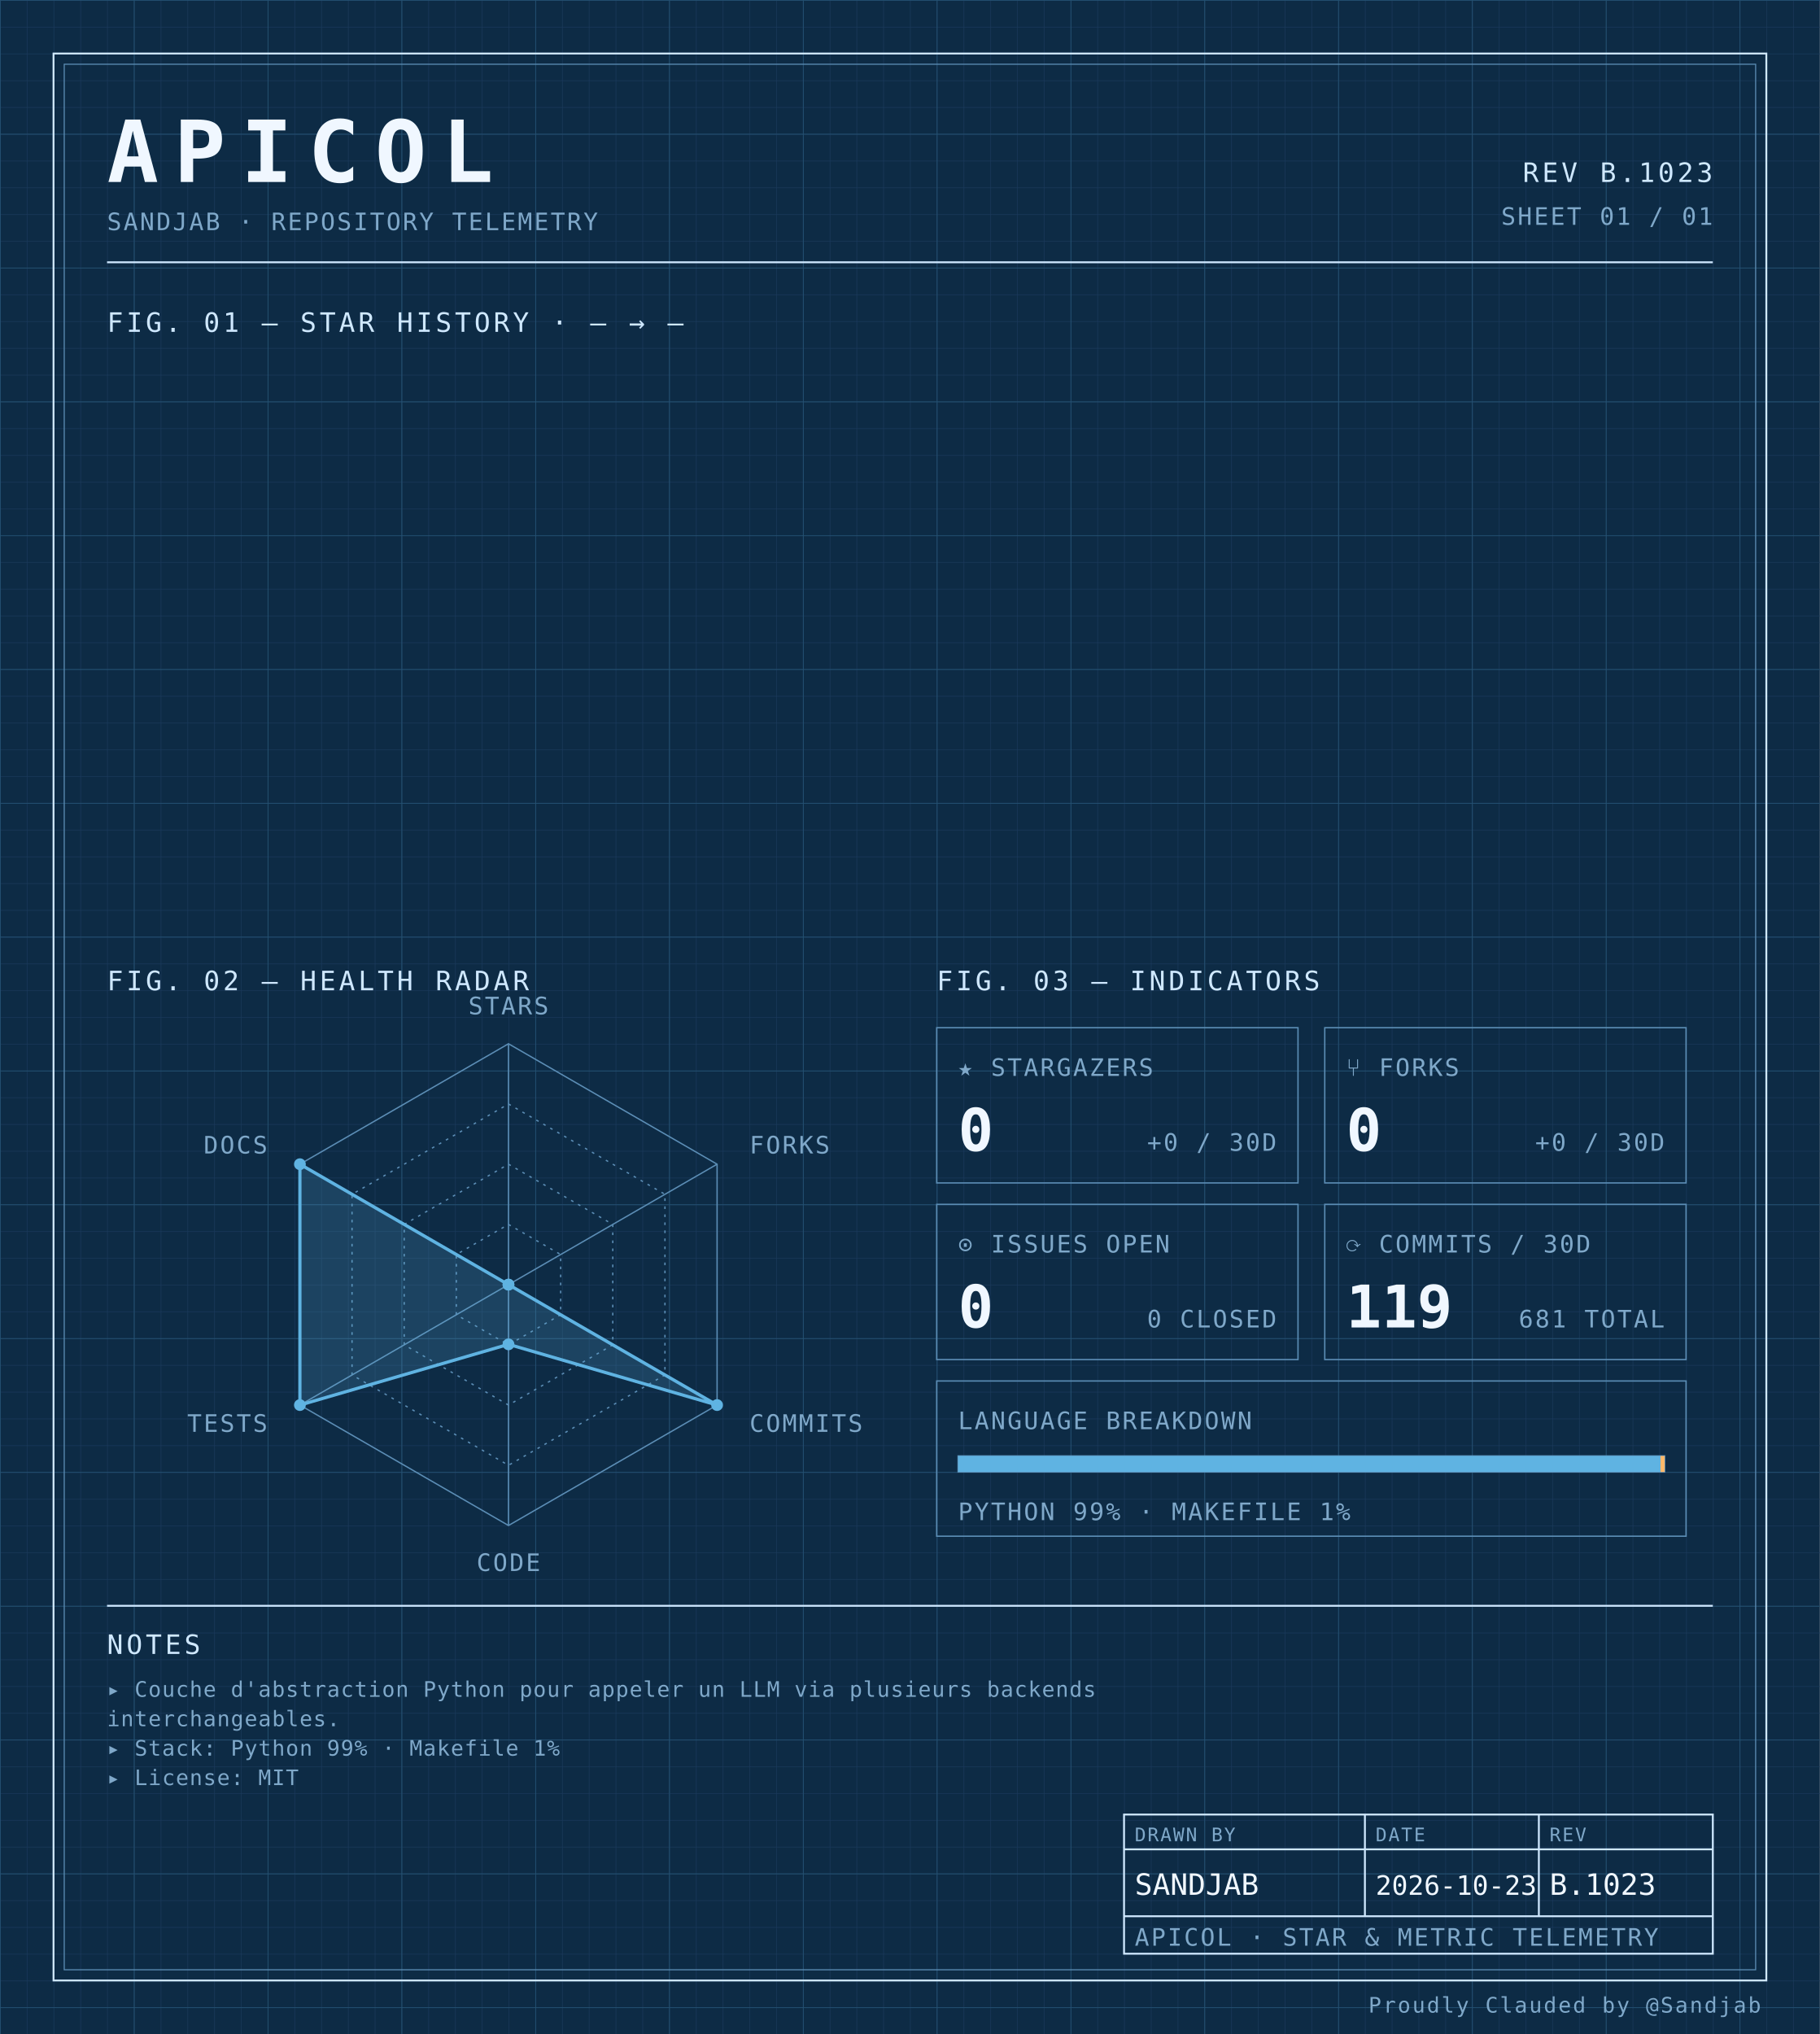
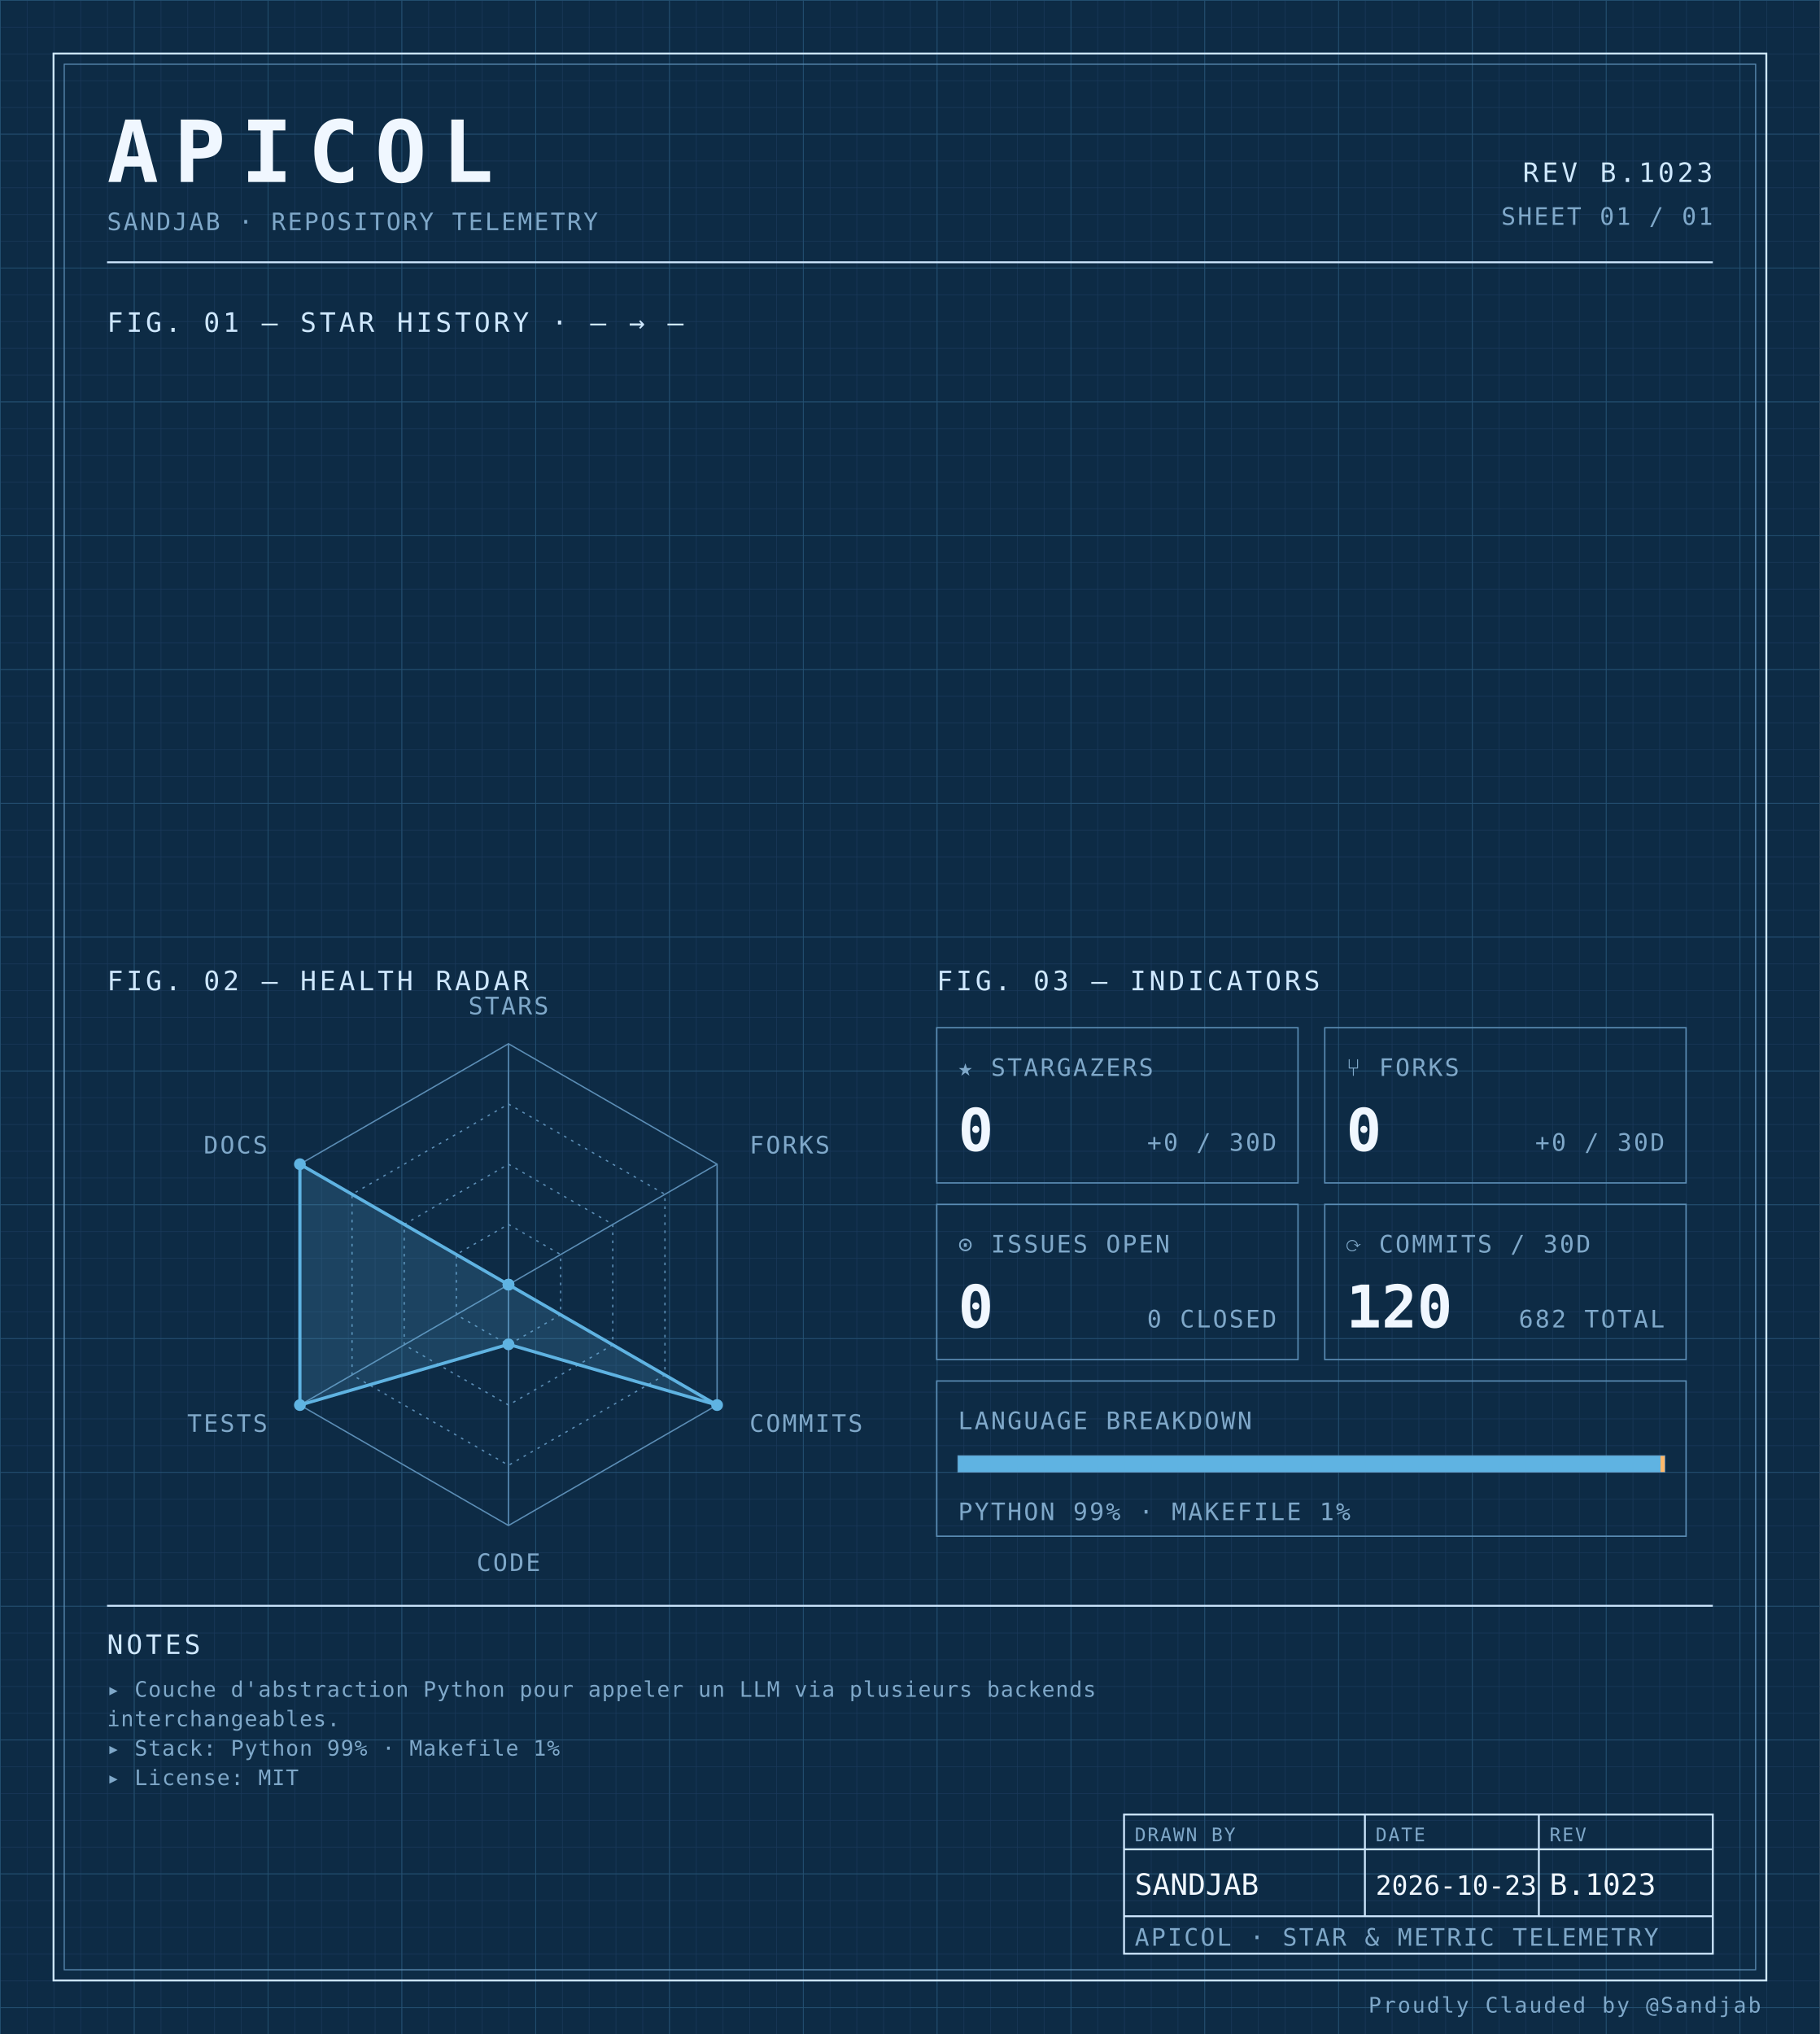
<svg xmlns="http://www.w3.org/2000/svg" width="100%" viewBox="0 0 680 760" role="img">
  <defs>
    <pattern id="grid-fine" width="10" height="10" patternUnits="userSpaceOnUse">
      <path d="M10 0H0V10" fill="none" stroke="#1a3a5c" stroke-width="0.4" />
    </pattern>
    <pattern id="grid-major" width="50" height="50" patternUnits="userSpaceOnUse">
      <path d="M50 0H0V50" fill="none" stroke="#245273" stroke-width="0.5" />
    </pattern>
  </defs>
  <rect x="0" y="0" width="680" height="760" fill="#0d2b45" />
  <rect x="0" y="0" width="680" height="760" fill="url(#grid-fine)" />
  <rect x="0" y="0" width="680" height="760" fill="url(#grid-major)" />
  <rect x="20" y="20" width="640" height="720" fill="none" stroke="#cfe8ff" stroke-width="0.7" />
  <rect x="24" y="24" width="632" height="712" fill="none" stroke="#5b8db5" stroke-width="0.4" />
  <text x="40" y="68" font-family="ui-monospace, 'SF Mono', 'JetBrains Mono', 'Cascadia Code', Consolas, monospace" font-size="32" font-weight="700" fill="#f0f7ff" text-anchor="start" letter-spacing="0.18em">APICOL</text>
  <text x="40" y="86" font-family="ui-monospace, 'SF Mono', 'JetBrains Mono', 'Cascadia Code', Consolas, monospace" font-size="9" font-weight="400" fill="#7fa8c9" text-anchor="start" letter-spacing="0.08em">SANDJAB · REPOSITORY TELEMETRY</text>
  <text x="640" y="68" font-family="ui-monospace, 'SF Mono', 'JetBrains Mono', 'Cascadia Code', Consolas, monospace" font-size="10" font-weight="400" fill="#cfe8ff" text-anchor="end" letter-spacing="0.12em">REV B.1023</text>
  <text x="640" y="84" font-family="ui-monospace, 'SF Mono', 'JetBrains Mono', 'Cascadia Code', Consolas, monospace" font-size="9" font-weight="400" fill="#7fa8c9" text-anchor="end" letter-spacing="0.08em">SHEET 01 / 01</text>
  <line x1="40" y1="98" x2="640" y2="98" stroke="#cfe8ff" stroke-width="0.7" />
  <text x="40" y="124" font-family="ui-monospace, 'SF Mono', 'JetBrains Mono', 'Cascadia Code', Consolas, monospace" font-size="10" font-weight="400" fill="#cfe8ff" text-anchor="start" letter-spacing="0.12em">FIG. 01 — STAR HISTORY · — → —</text>
  <text x="40" y="370" font-family="ui-monospace, 'SF Mono', 'JetBrains Mono', 'Cascadia Code', Consolas, monospace" font-size="10" font-weight="400" fill="#cfe8ff" text-anchor="start" letter-spacing="0.12em">FIG. 02 — HEALTH RADAR</text>
  <g transform="translate(190 480)">
    <polygon points="0.00,-90.00 77.94,-45.00 77.94,45.00 0.00,90.00 -77.94,45.00 -77.94,-45.00" fill="none" stroke="#5b8db5" stroke-width="0.5" />
    <polygon points="0.00,-67.50 58.46,-33.75 58.46,33.75 0.00,67.50 -58.46,33.75 -58.46,-33.75" fill="none" stroke="#5b8db5" stroke-width="0.5" stroke-dasharray="1,2" />
    <polygon points="0.00,-45.00 38.97,-22.50 38.97,22.50 0.00,45.00 -38.97,22.50 -38.97,-22.50" fill="none" stroke="#5b8db5" stroke-width="0.5" stroke-dasharray="1,2" />
    <polygon points="0.00,-22.50 19.49,-11.25 19.49,11.25 0.00,22.50 -19.49,11.25 -19.49,-11.25" fill="none" stroke="#5b8db5" stroke-width="0.5" stroke-dasharray="1,2" />
    <line x1="0" y1="0" x2="0.00" y2="-90.00" stroke="#5b8db5" stroke-width="0.5" />
    <line x1="0" y1="0" x2="77.94" y2="-45.00" stroke="#5b8db5" stroke-width="0.5" />
    <line x1="0" y1="0" x2="77.94" y2="45.00" stroke="#5b8db5" stroke-width="0.5" />
    <line x1="0" y1="0" x2="0.00" y2="90.00" stroke="#5b8db5" stroke-width="0.5" />
    <line x1="0" y1="0" x2="-77.94" y2="45.00" stroke="#5b8db5" stroke-width="0.5" />
    <line x1="0" y1="0" x2="-77.94" y2="-45.00" stroke="#5b8db5" stroke-width="0.5" />
    <polygon points="0.00,0.00 0.00,0.00 77.94,45.00 0.00,22.31 -77.94,45.00 -77.94,-45.00" fill="#5fb3e2" fill-opacity="0.18" stroke="#5fb3e2" stroke-width="1.2" />
    <circle cx="0.00" cy="0.00" r="2.2" fill="#5fb3e2" />
    <circle cx="0.00" cy="0.00" r="2.2" fill="#5fb3e2" />
    <circle cx="77.94" cy="45.00" r="2.2" fill="#5fb3e2" />
    <circle cx="0.00" cy="22.31" r="2.2" fill="#5fb3e2" />
    <circle cx="-77.94" cy="45.00" r="2.2" fill="#5fb3e2" />
    <circle cx="-77.94" cy="-45.00" r="2.2" fill="#5fb3e2" />
    <text x="6.3681633555662356e-15" y="-101" font-family="ui-monospace, 'SF Mono', 'JetBrains Mono', 'Cascadia Code', Consolas, monospace" font-size="9" font-weight="400" fill="#7fa8c9" text-anchor="middle" letter-spacing="0.08em">STARS</text>
    <text x="90.067" y="-49" font-family="ui-monospace, 'SF Mono', 'JetBrains Mono', 'Cascadia Code', Consolas, monospace" font-size="9" font-weight="400" fill="#7fa8c9" text-anchor="start" letter-spacing="0.08em">FORKS</text>
    <text x="90.067" y="55" font-family="ui-monospace, 'SF Mono', 'JetBrains Mono', 'Cascadia Code', Consolas, monospace" font-size="9" font-weight="400" fill="#7fa8c9" text-anchor="start" letter-spacing="0.08em">COMMITS</text>
    <text x="6.3681633555662356e-15" y="107" font-family="ui-monospace, 'SF Mono', 'JetBrains Mono', 'Cascadia Code', Consolas, monospace" font-size="9" font-weight="400" fill="#7fa8c9" text-anchor="middle" letter-spacing="0.08em">CODE</text>
    <text x="-90.067" y="55" font-family="ui-monospace, 'SF Mono', 'JetBrains Mono', 'Cascadia Code', Consolas, monospace" font-size="9" font-weight="400" fill="#7fa8c9" text-anchor="end" letter-spacing="0.08em">TESTS</text>
    <text x="-90.067" y="-49" font-family="ui-monospace, 'SF Mono', 'JetBrains Mono', 'Cascadia Code', Consolas, monospace" font-size="9" font-weight="400" fill="#7fa8c9" text-anchor="end" letter-spacing="0.08em">DOCS</text>
  </g>
  <text x="350" y="370" font-family="ui-monospace, 'SF Mono', 'JetBrains Mono', 'Cascadia Code', Consolas, monospace" font-size="10" font-weight="400" fill="#cfe8ff" text-anchor="start" letter-spacing="0.12em">FIG. 03 — INDICATORS</text>
  <rect x="350" y="384" width="135" height="58" fill="none" stroke="#5b8db5" stroke-width="0.5" />
  <text x="358" y="402" font-family="ui-monospace, 'SF Mono', 'JetBrains Mono', 'Cascadia Code', Consolas, monospace" font-size="9" font-weight="400" fill="#7fa8c9" text-anchor="start" letter-spacing="0.08em">★ STARGAZERS</text>
  <text x="358" y="430" font-family="ui-monospace, 'SF Mono', 'JetBrains Mono', 'Cascadia Code', Consolas, monospace" font-size="22" font-weight="700" fill="#f0f7ff" text-anchor="start" letter-spacing="normal">0</text>
  <text x="477" y="430" font-family="ui-monospace, 'SF Mono', 'JetBrains Mono', 'Cascadia Code', Consolas, monospace" font-size="9" font-weight="400" fill="#7fa8c9" text-anchor="end" letter-spacing="0.08em">+0 / 30D</text>
  <rect x="495" y="384" width="135" height="58" fill="none" stroke="#5b8db5" stroke-width="0.5" />
  <text x="503" y="402" font-family="ui-monospace, 'SF Mono', 'JetBrains Mono', 'Cascadia Code', Consolas, monospace" font-size="9" font-weight="400" fill="#7fa8c9" text-anchor="start" letter-spacing="0.08em">⑂ FORKS</text>
  <text x="503" y="430" font-family="ui-monospace, 'SF Mono', 'JetBrains Mono', 'Cascadia Code', Consolas, monospace" font-size="22" font-weight="700" fill="#f0f7ff" text-anchor="start" letter-spacing="normal">0</text>
  <text x="622" y="430" font-family="ui-monospace, 'SF Mono', 'JetBrains Mono', 'Cascadia Code', Consolas, monospace" font-size="9" font-weight="400" fill="#7fa8c9" text-anchor="end" letter-spacing="0.08em">+0 / 30D</text>
  <rect x="350" y="450" width="135" height="58" fill="none" stroke="#5b8db5" stroke-width="0.5" />
  <text x="358" y="468" font-family="ui-monospace, 'SF Mono', 'JetBrains Mono', 'Cascadia Code', Consolas, monospace" font-size="9" font-weight="400" fill="#7fa8c9" text-anchor="start" letter-spacing="0.08em">⊙ ISSUES OPEN</text>
  <text x="358" y="496" font-family="ui-monospace, 'SF Mono', 'JetBrains Mono', 'Cascadia Code', Consolas, monospace" font-size="22" font-weight="700" fill="#f0f7ff" text-anchor="start" letter-spacing="normal">0</text>
  <text x="477" y="496" font-family="ui-monospace, 'SF Mono', 'JetBrains Mono', 'Cascadia Code', Consolas, monospace" font-size="9" font-weight="400" fill="#7fa8c9" text-anchor="end" letter-spacing="0.08em">0 CLOSED</text>
  <rect x="495" y="450" width="135" height="58" fill="none" stroke="#5b8db5" stroke-width="0.5" />
  <text x="503" y="468" font-family="ui-monospace, 'SF Mono', 'JetBrains Mono', 'Cascadia Code', Consolas, monospace" font-size="9" font-weight="400" fill="#7fa8c9" text-anchor="start" letter-spacing="0.08em">⟳ COMMITS / 30D</text>
-   <text x="503" y="496" font-family="ui-monospace, 'SF Mono', 'JetBrains Mono', 'Cascadia Code', Consolas, monospace" font-size="22" font-weight="700" fill="#f0f7ff" text-anchor="start" letter-spacing="normal">119</text>
-   <text x="622" y="496" font-family="ui-monospace, 'SF Mono', 'JetBrains Mono', 'Cascadia Code', Consolas, monospace" font-size="9" font-weight="400" fill="#7fa8c9" text-anchor="end" letter-spacing="0.08em">681 TOTAL</text>
+   <text x="503" y="496" font-family="ui-monospace, 'SF Mono', 'JetBrains Mono', 'Cascadia Code', Consolas, monospace" font-size="22" font-weight="700" fill="#f0f7ff" text-anchor="start" letter-spacing="normal">120</text>
+   <text x="622" y="496" font-family="ui-monospace, 'SF Mono', 'JetBrains Mono', 'Cascadia Code', Consolas, monospace" font-size="9" font-weight="400" fill="#7fa8c9" text-anchor="end" letter-spacing="0.08em">682 TOTAL</text>
  <rect x="350" y="516" width="280" height="58" fill="none" stroke="#5b8db5" stroke-width="0.5" />
  <text x="358" y="534" font-family="ui-monospace, 'SF Mono', 'JetBrains Mono', 'Cascadia Code', Consolas, monospace" font-size="9" font-weight="400" fill="#7fa8c9" text-anchor="start" letter-spacing="0.08em">LANGUAGE BREAKDOWN</text>
  <rect x="358" y="544" width="264" height="6" fill="none" stroke="#5b8db5" stroke-width="0.5" />
  <rect x="358" y="544" width="262.46" height="6" fill="#5fb3e2" />
  <rect x="620.456" y="544" width="1.54" height="6" fill="#ffb96b" />
  <text x="358" y="568" font-family="ui-monospace, 'SF Mono', 'JetBrains Mono', 'Cascadia Code', Consolas, monospace" font-size="9" font-weight="400" fill="#7fa8c9" text-anchor="start" letter-spacing="0.08em">PYTHON 99% · MAKEFILE 1%</text>
  <line x1="40" y1="600" x2="640" y2="600" stroke="#cfe8ff" stroke-width="0.7" />
  <text x="40" y="618" font-family="ui-monospace, 'SF Mono', 'JetBrains Mono', 'Cascadia Code', Consolas, monospace" font-size="10" font-weight="400" fill="#cfe8ff" text-anchor="start" letter-spacing="0.12em">NOTES</text>
  <text x="40" y="634" font-family="ui-monospace, 'SF Mono', 'JetBrains Mono', 'Cascadia Code', Consolas, monospace" font-size="8" font-weight="400" fill="#7fa8c9" text-anchor="start" letter-spacing="0.04em">▸ Couche d'abstraction Python pour appeler un LLM via plusieurs backends</text>
  <text x="40" y="645" font-family="ui-monospace, 'SF Mono', 'JetBrains Mono', 'Cascadia Code', Consolas, monospace" font-size="8" font-weight="400" fill="#7fa8c9" text-anchor="start" letter-spacing="0.04em">  interchangeables.</text>
  <text x="40" y="656" font-family="ui-monospace, 'SF Mono', 'JetBrains Mono', 'Cascadia Code', Consolas, monospace" font-size="8" font-weight="400" fill="#7fa8c9" text-anchor="start" letter-spacing="0.04em">▸ Stack: Python 99% · Makefile 1%</text>
  <text x="40" y="667" font-family="ui-monospace, 'SF Mono', 'JetBrains Mono', 'Cascadia Code', Consolas, monospace" font-size="8" font-weight="400" fill="#7fa8c9" text-anchor="start" letter-spacing="0.04em">▸ License: MIT</text>
  <rect x="420" y="678" width="220" height="52" fill="none" stroke="#cfe8ff" stroke-width="0.7" />
  <line x1="420" y1="691" x2="640" y2="691" stroke="#cfe8ff" stroke-width="0.7" />
  <line x1="420" y1="716" x2="640" y2="716" stroke="#cfe8ff" stroke-width="0.7" />
  <line x1="510" y1="678" x2="510" y2="716" stroke="#cfe8ff" stroke-width="0.7" />
  <line x1="575" y1="678" x2="575" y2="716" stroke="#cfe8ff" stroke-width="0.7" />
  <text x="424" y="688" font-family="ui-monospace, 'SF Mono', 'JetBrains Mono', 'Cascadia Code', Consolas, monospace" font-size="7" font-weight="400" fill="#7fa8c9" text-anchor="start" letter-spacing="0.08em">DRAWN BY</text>
  <text x="514" y="688" font-family="ui-monospace, 'SF Mono', 'JetBrains Mono', 'Cascadia Code', Consolas, monospace" font-size="7" font-weight="400" fill="#7fa8c9" text-anchor="start" letter-spacing="0.08em">DATE</text>
  <text x="579" y="688" font-family="ui-monospace, 'SF Mono', 'JetBrains Mono', 'Cascadia Code', Consolas, monospace" font-size="7" font-weight="400" fill="#7fa8c9" text-anchor="start" letter-spacing="0.08em">REV</text>
  <text x="424" y="708" font-family="ui-monospace, 'SF Mono', 'JetBrains Mono', 'Cascadia Code', Consolas, monospace" font-size="11" font-weight="400" fill="#f0f7ff" text-anchor="start" letter-spacing="normal">SANDJAB</text>
  <text x="514" y="708" font-family="ui-monospace, 'SF Mono', 'JetBrains Mono', 'Cascadia Code', Consolas, monospace" font-size="10" font-weight="400" fill="#f0f7ff" text-anchor="start" letter-spacing="normal">2026-10-23</text>
  <text x="579" y="708" font-family="ui-monospace, 'SF Mono', 'JetBrains Mono', 'Cascadia Code', Consolas, monospace" font-size="11" font-weight="400" fill="#f0f7ff" text-anchor="start" letter-spacing="normal">B.1023</text>
  <text x="424" y="727" font-family="ui-monospace, 'SF Mono', 'JetBrains Mono', 'Cascadia Code', Consolas, monospace" font-size="9" font-weight="400" fill="#7fa8c9" text-anchor="start" letter-spacing="0.08em">APICOL · STAR &amp; METRIC TELEMETRY</text>
  <text x="658" y="752" font-family="ui-monospace, 'SF Mono', 'JetBrains Mono', 'Cascadia Code', Consolas, monospace" font-size="8" font-weight="400" fill="#7fa8c9" text-anchor="end" letter-spacing="0.08em">Proudly Clauded by @Sandjab</text>
</svg>
